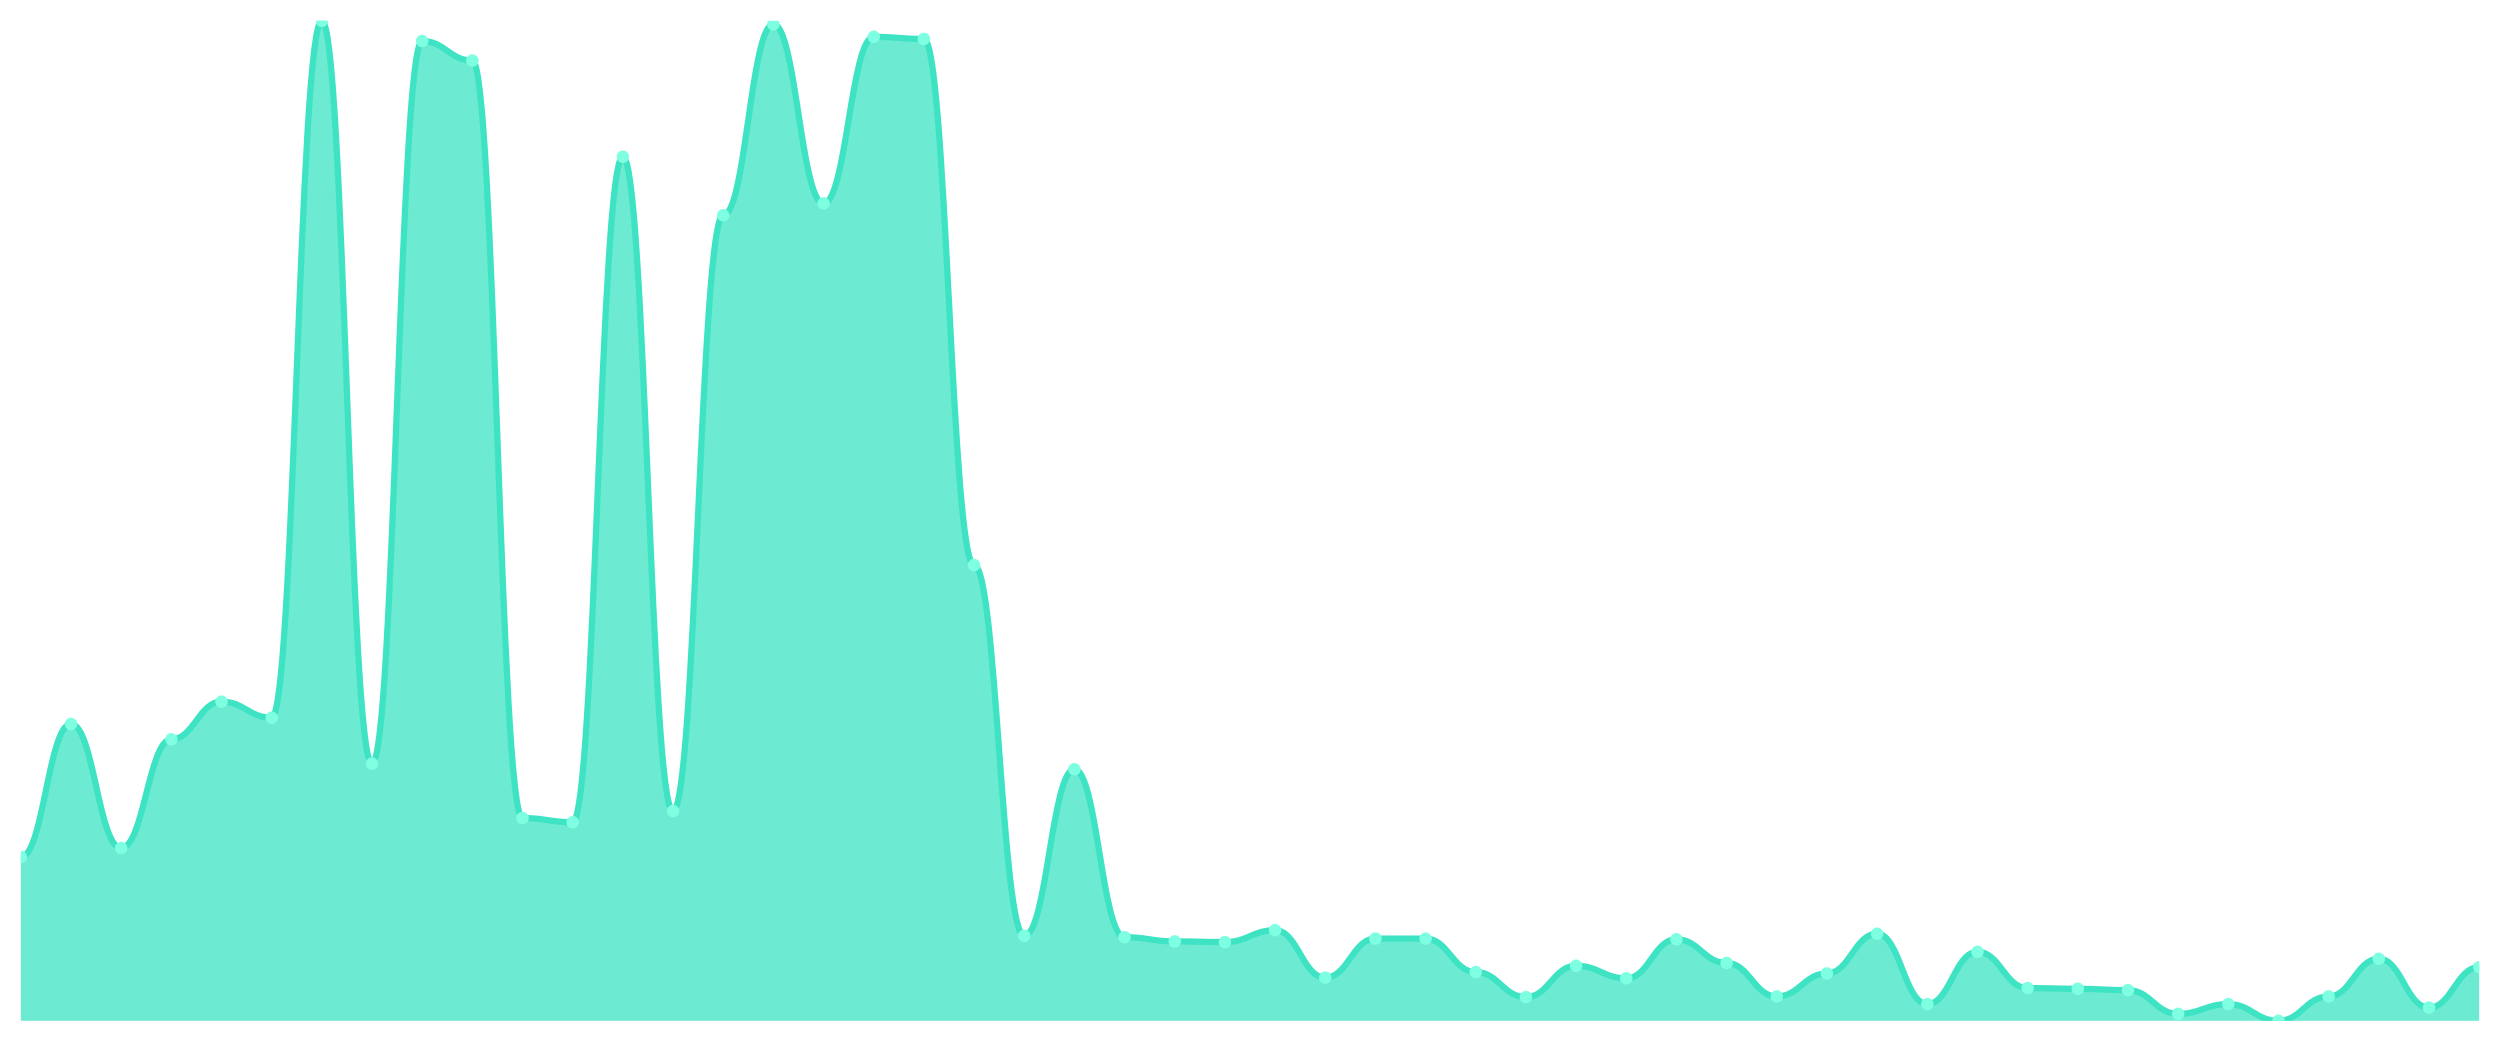
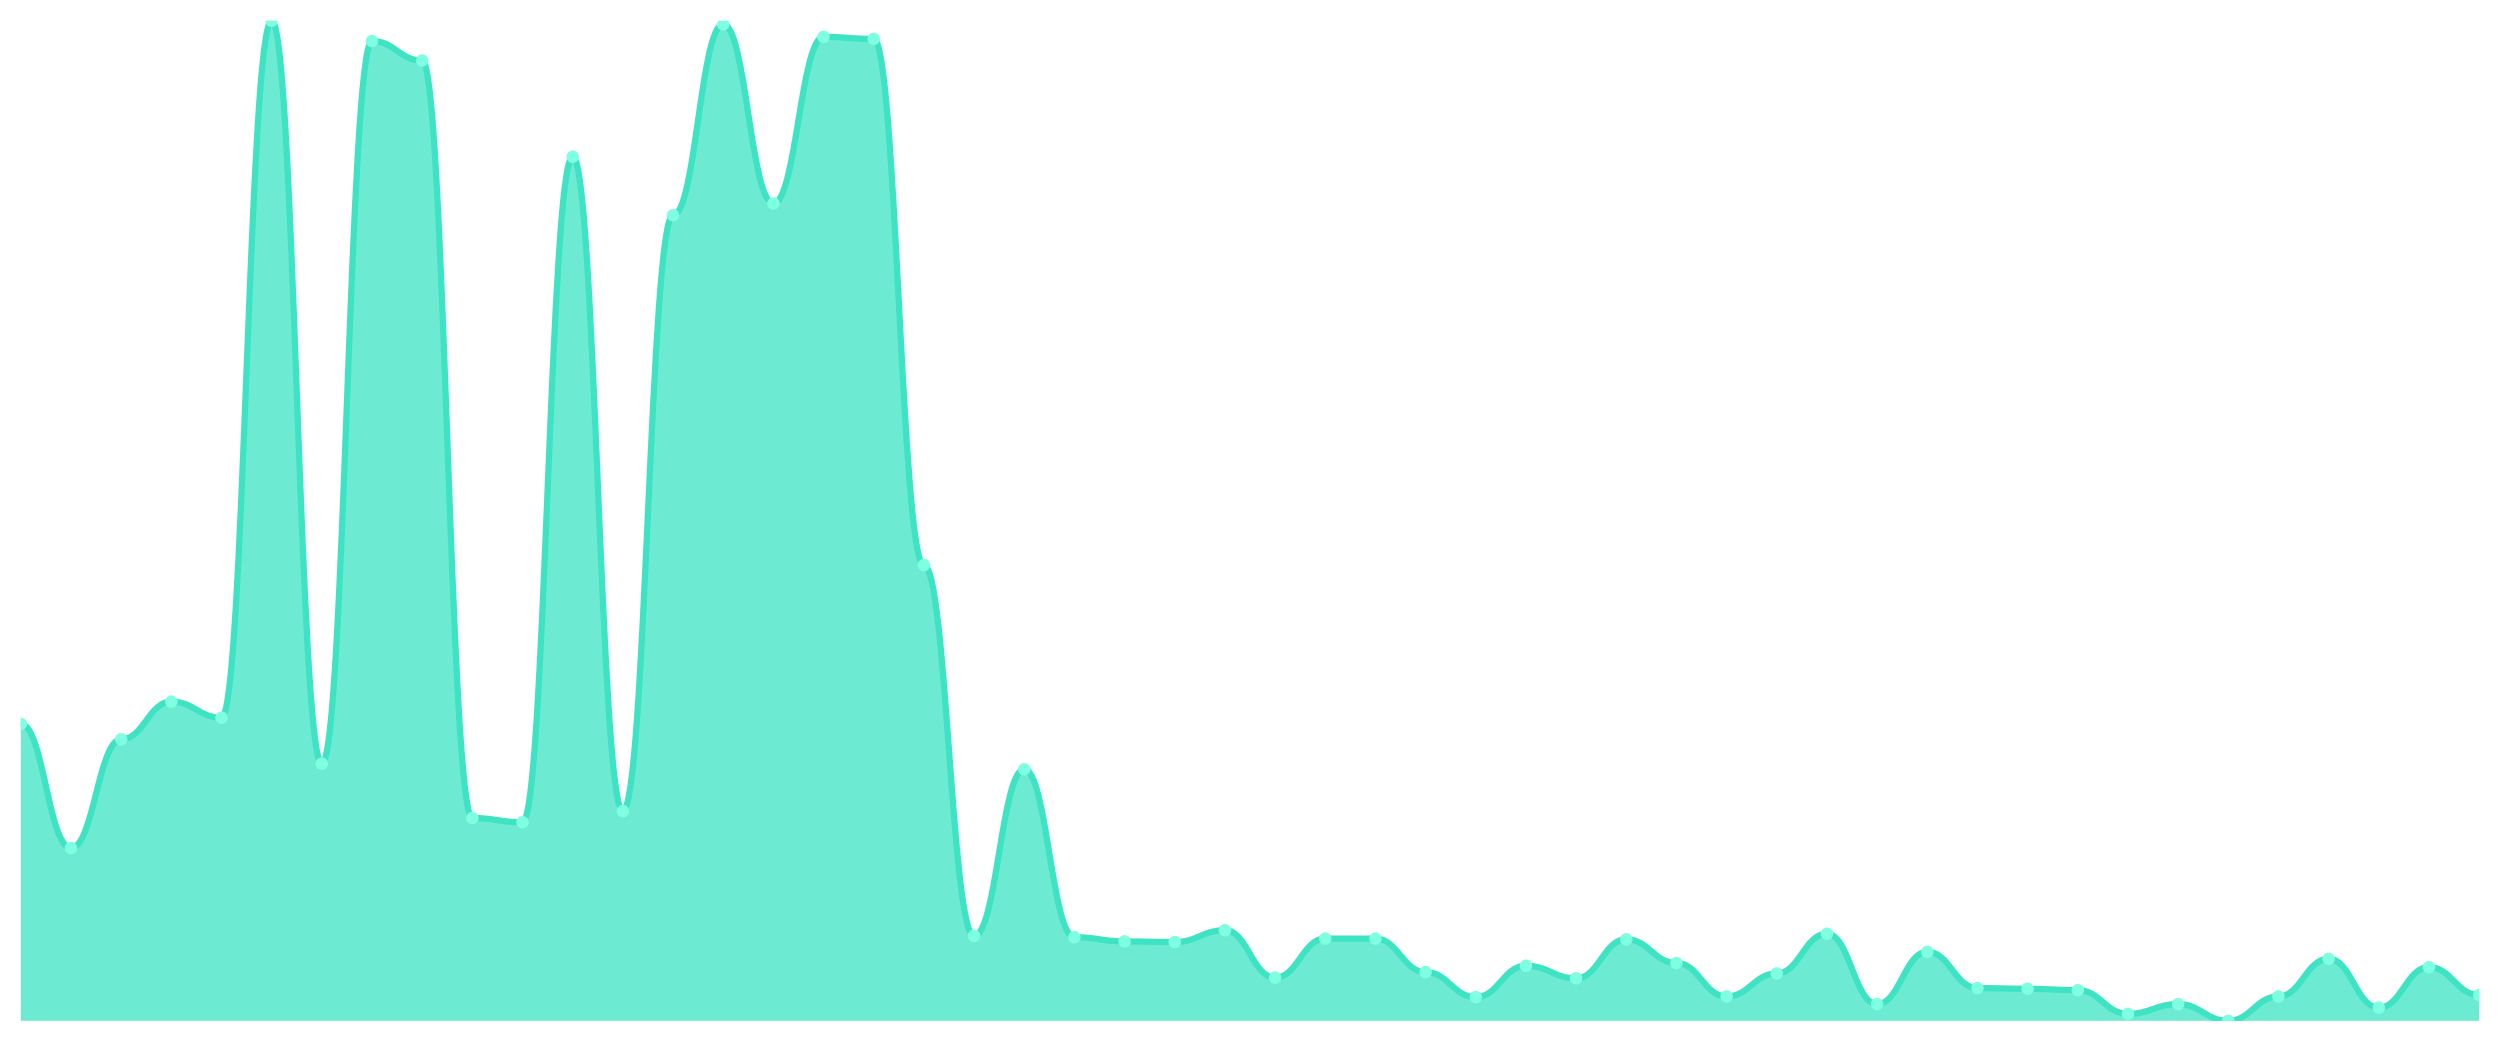
<svg xmlns="http://www.w3.org/2000/svg" viewBox="0 0 1200 500" width="1200" height="500">
  <defs>
    <clipPath id="c">
      <rect x="10" y="10" width="1180" height="480" />
    </clipPath>
  </defs>
  <rect width="1200" height="500" fill="none" />
  <g clip-path="url(#c)">
-     <path d="M 10,490 L 10,411.394 C 20.837,411.394 23.245,347.505 34.082,347.505 C 44.918,347.505 47.327,407.045 58.163,407.045 C 69,407.045 71.408,354.864 82.245,354.864 C 93.082,354.864 95.49,336.801 106.327,336.801 C 117.163,336.801 119.571,344.495 130.408,344.495 C 141.245,344.495 143.653,10 154.49,10 C 165.327,10 167.735,366.571 178.571,366.571 C 189.408,366.571 191.816,19.7 202.653,19.7 C 213.49,19.7 215.898,29.066 226.735,29.066 C 237.571,29.066 239.98,392.662 250.816,392.662 C 261.653,392.662 264.061,394.669 274.898,394.669 C 285.735,394.669 288.143,75.226 298.98,75.226 C 309.816,75.226 312.224,389.317 323.061,389.317 C 333.898,389.317 336.306,103.324 347.143,103.324 C 357.98,103.324 360.388,11.672 371.224,11.672 C 382.061,11.672 384.469,97.638 395.306,97.638 C 406.143,97.638 408.551,17.693 419.388,17.693 C 430.224,17.693 432.633,18.697 443.469,18.697 C 454.306,18.697 456.714,271.24 467.551,271.24 C 478.388,271.24 480.796,449.192 491.633,449.192 C 502.469,449.192 504.878,369.247 515.714,369.247 C 526.551,369.247 528.959,449.861 539.796,449.861 C 550.633,449.861 553.041,451.868 563.878,451.868 C 574.714,451.868 577.122,452.202 587.959,452.202 C 598.796,452.202 601.204,446.516 612.041,446.516 C 622.878,446.516 625.286,469.261 636.122,469.261 C 646.959,469.261 649.367,450.53 660.204,450.53 C 671.041,450.53 673.449,450.53 684.286,450.53 C 695.122,450.53 697.531,466.585 708.367,466.585 C 719.204,466.585 721.612,478.627 732.449,478.627 C 743.286,478.627 745.694,463.575 756.531,463.575 C 767.367,463.575 769.776,469.596 780.612,469.596 C 791.449,469.596 793.857,450.864 804.694,450.864 C 815.531,450.864 817.939,462.237 828.776,462.237 C 839.612,462.237 842.02,478.293 852.857,478.293 C 863.694,478.293 866.102,467.254 876.939,467.254 C 887.776,467.254 890.184,448.188 901.02,448.188 C 911.857,448.188 914.265,481.972 925.102,481.972 C 935.939,481.972 938.347,456.885 949.184,456.885 C 960.02,456.885 962.429,474.279 973.265,474.279 C 984.102,474.279 986.51,474.613 997.347,474.613 C 1008.184,474.613 1010.592,475.282 1021.429,475.282 C 1032.265,475.282 1034.673,486.655 1045.51,486.655 C 1056.347,486.655 1058.755,481.972 1069.592,481.972 C 1080.429,481.972 1082.837,490 1093.673,490 C 1104.51,490 1106.918,478.293 1117.755,478.293 C 1128.592,478.293 1131,460.23 1141.837,460.23 C 1152.673,460.23 1155.082,483.645 1165.918,483.645 C 1176.755,483.645 1179.163,464.244 1190,464.244 L 1190,490 Z" fill="rgba(61,227,195,0.75)" />
-     <path d="M 10,411.394 C 20.837,411.394 23.245,347.505 34.082,347.505 C 44.918,347.505 47.327,407.045 58.163,407.045 C 69,407.045 71.408,354.864 82.245,354.864 C 93.082,354.864 95.49,336.801 106.327,336.801 C 117.163,336.801 119.571,344.495 130.408,344.495 C 141.245,344.495 143.653,10 154.49,10 C 165.327,10 167.735,366.571 178.571,366.571 C 189.408,366.571 191.816,19.7 202.653,19.7 C 213.49,19.7 215.898,29.066 226.735,29.066 C 237.571,29.066 239.98,392.662 250.816,392.662 C 261.653,392.662 264.061,394.669 274.898,394.669 C 285.735,394.669 288.143,75.226 298.98,75.226 C 309.816,75.226 312.224,389.317 323.061,389.317 C 333.898,389.317 336.306,103.324 347.143,103.324 C 357.98,103.324 360.388,11.672 371.224,11.672 C 382.061,11.672 384.469,97.638 395.306,97.638 C 406.143,97.638 408.551,17.693 419.388,17.693 C 430.224,17.693 432.633,18.697 443.469,18.697 C 454.306,18.697 456.714,271.24 467.551,271.24 C 478.388,271.24 480.796,449.192 491.633,449.192 C 502.469,449.192 504.878,369.247 515.714,369.247 C 526.551,369.247 528.959,449.861 539.796,449.861 C 550.633,449.861 553.041,451.868 563.878,451.868 C 574.714,451.868 577.122,452.202 587.959,452.202 C 598.796,452.202 601.204,446.516 612.041,446.516 C 622.878,446.516 625.286,469.261 636.122,469.261 C 646.959,469.261 649.367,450.53 660.204,450.53 C 671.041,450.53 673.449,450.53 684.286,450.53 C 695.122,450.53 697.531,466.585 708.367,466.585 C 719.204,466.585 721.612,478.627 732.449,478.627 C 743.286,478.627 745.694,463.575 756.531,463.575 C 767.367,463.575 769.776,469.596 780.612,469.596 C 791.449,469.596 793.857,450.864 804.694,450.864 C 815.531,450.864 817.939,462.237 828.776,462.237 C 839.612,462.237 842.02,478.293 852.857,478.293 C 863.694,478.293 866.102,467.254 876.939,467.254 C 887.776,467.254 890.184,448.188 901.02,448.188 C 911.857,448.188 914.265,481.972 925.102,481.972 C 935.939,481.972 938.347,456.885 949.184,456.885 C 960.02,456.885 962.429,474.279 973.265,474.279 C 984.102,474.279 986.51,474.613 997.347,474.613 C 1008.184,474.613 1010.592,475.282 1021.429,475.282 C 1032.265,475.282 1034.673,486.655 1045.51,486.655 C 1056.347,486.655 1058.755,481.972 1069.592,481.972 C 1080.429,481.972 1082.837,490 1093.673,490 C 1104.51,490 1106.918,478.293 1117.755,478.293 C 1128.592,478.293 1131,460.23 1141.837,460.23 C 1152.673,460.23 1155.082,483.645 1165.918,483.645 C 1176.755,483.645 1179.163,464.244 1190,464.244" fill="none" stroke="#3de3c3" stroke-width="3" stroke-linecap="round" stroke-linejoin="round" />
-     <circle cx="10" cy="411.394" r="3" fill="#7fffe1" />
-     <circle cx="34.082" cy="347.505" r="3" fill="#7fffe1" />
-     <circle cx="58.163" cy="407.045" r="3" fill="#7fffe1" />
-     <circle cx="82.245" cy="354.864" r="3" fill="#7fffe1" />
-     <circle cx="106.327" cy="336.801" r="3" fill="#7fffe1" />
-     <circle cx="130.408" cy="344.495" r="3" fill="#7fffe1" />
-     <circle cx="154.49" cy="10" r="3" fill="#7fffe1" />
-     <circle cx="178.571" cy="366.571" r="3" fill="#7fffe1" />
-     <circle cx="202.653" cy="19.7" r="3" fill="#7fffe1" />
-     <circle cx="226.735" cy="29.066" r="3" fill="#7fffe1" />
-     <circle cx="250.816" cy="392.662" r="3" fill="#7fffe1" />
-     <circle cx="274.898" cy="394.669" r="3" fill="#7fffe1" />
-     <circle cx="298.98" cy="75.226" r="3" fill="#7fffe1" />
-     <circle cx="323.061" cy="389.317" r="3" fill="#7fffe1" />
-     <circle cx="347.143" cy="103.324" r="3" fill="#7fffe1" />
-     <circle cx="371.224" cy="11.672" r="3" fill="#7fffe1" />
-     <circle cx="395.306" cy="97.638" r="3" fill="#7fffe1" />
-     <circle cx="419.388" cy="17.693" r="3" fill="#7fffe1" />
-     <circle cx="443.469" cy="18.697" r="3" fill="#7fffe1" />
-     <circle cx="467.551" cy="271.24" r="3" fill="#7fffe1" />
-     <circle cx="491.633" cy="449.192" r="3" fill="#7fffe1" />
-     <circle cx="515.714" cy="369.247" r="3" fill="#7fffe1" />
-     <circle cx="539.796" cy="449.861" r="3" fill="#7fffe1" />
-     <circle cx="563.878" cy="451.868" r="3" fill="#7fffe1" />
-     <circle cx="587.959" cy="452.202" r="3" fill="#7fffe1" />
-     <circle cx="612.041" cy="446.516" r="3" fill="#7fffe1" />
-     <circle cx="636.122" cy="469.261" r="3" fill="#7fffe1" />
+     <path d="M 10,490 L 10,347.505 C 20.837,347.505 23.245,407.045 34.082,407.045 C 44.918,407.045 47.327,354.864 58.163,354.864 C 69,354.864 71.408,336.801 82.245,336.801 C 93.082,336.801 95.49,344.495 106.327,344.495 C 117.163,344.495 119.571,10 130.408,10 C 141.245,10 143.653,366.571 154.49,366.571 C 165.327,366.571 167.735,19.7 178.571,19.7 C 189.408,19.7 191.816,29.066 202.653,29.066 C 213.49,29.066 215.898,392.662 226.735,392.662 C 237.571,392.662 239.98,394.669 250.816,394.669 C 261.653,394.669 264.061,75.226 274.898,75.226 C 285.735,75.226 288.143,389.317 298.98,389.317 C 309.816,389.317 312.224,103.324 323.061,103.324 C 333.898,103.324 336.306,11.672 347.143,11.672 C 357.98,11.672 360.388,97.638 371.224,97.638 C 382.061,97.638 384.469,17.693 395.306,17.693 C 406.143,17.693 408.551,18.697 419.388,18.697 C 430.224,18.697 432.633,271.24 443.469,271.24 C 454.306,271.24 456.714,449.192 467.551,449.192 C 478.388,449.192 480.796,369.247 491.633,369.247 C 502.469,369.247 504.878,449.861 515.714,449.861 C 526.551,449.861 528.959,451.868 539.796,451.868 C 550.633,451.868 553.041,452.202 563.878,452.202 C 574.714,452.202 577.122,446.516 587.959,446.516 C 598.796,446.516 601.204,469.261 612.041,469.261 C 622.878,469.261 625.286,450.53 636.122,450.53 C 646.959,450.53 649.367,450.53 660.204,450.53 C 671.041,450.53 673.449,466.585 684.286,466.585 C 695.122,466.585 697.531,478.627 708.367,478.627 C 719.204,478.627 721.612,463.575 732.449,463.575 C 743.286,463.575 745.694,469.596 756.531,469.596 C 767.367,469.596 769.776,450.864 780.612,450.864 C 791.449,450.864 793.857,462.237 804.694,462.237 C 815.531,462.237 817.939,478.293 828.776,478.293 C 839.612,478.293 842.02,467.254 852.857,467.254 C 863.694,467.254 866.102,448.188 876.939,448.188 C 887.776,448.188 890.184,481.972 901.02,481.972 C 911.857,481.972 914.265,456.885 925.102,456.885 C 935.939,456.885 938.347,474.279 949.184,474.279 C 960.02,474.279 962.429,474.613 973.265,474.613 C 984.102,474.613 986.51,475.282 997.347,475.282 C 1008.184,475.282 1010.592,486.655 1021.429,486.655 C 1032.265,486.655 1034.673,481.972 1045.51,481.972 C 1056.347,481.972 1058.755,490 1069.592,490 C 1080.429,490 1082.837,478.293 1093.673,478.293 C 1104.51,478.293 1106.918,460.23 1117.755,460.23 C 1128.592,460.23 1131,483.645 1141.837,483.645 C 1152.673,483.645 1155.082,464.244 1165.918,464.244 C 1176.755,464.244 1179.163,477.624 1190,477.624 L 1190,490 Z" fill="rgba(61,227,195,0.75)" />
+     <path d="M 10,347.505 C 20.837,347.505 23.245,407.045 34.082,407.045 C 44.918,407.045 47.327,354.864 58.163,354.864 C 69,354.864 71.408,336.801 82.245,336.801 C 93.082,336.801 95.49,344.495 106.327,344.495 C 117.163,344.495 119.571,10 130.408,10 C 141.245,10 143.653,366.571 154.49,366.571 C 165.327,366.571 167.735,19.7 178.571,19.7 C 189.408,19.7 191.816,29.066 202.653,29.066 C 213.49,29.066 215.898,392.662 226.735,392.662 C 237.571,392.662 239.98,394.669 250.816,394.669 C 261.653,394.669 264.061,75.226 274.898,75.226 C 285.735,75.226 288.143,389.317 298.98,389.317 C 309.816,389.317 312.224,103.324 323.061,103.324 C 333.898,103.324 336.306,11.672 347.143,11.672 C 357.98,11.672 360.388,97.638 371.224,97.638 C 382.061,97.638 384.469,17.693 395.306,17.693 C 406.143,17.693 408.551,18.697 419.388,18.697 C 430.224,18.697 432.633,271.24 443.469,271.24 C 454.306,271.24 456.714,449.192 467.551,449.192 C 478.388,449.192 480.796,369.247 491.633,369.247 C 502.469,369.247 504.878,449.861 515.714,449.861 C 526.551,449.861 528.959,451.868 539.796,451.868 C 550.633,451.868 553.041,452.202 563.878,452.202 C 574.714,452.202 577.122,446.516 587.959,446.516 C 598.796,446.516 601.204,469.261 612.041,469.261 C 622.878,469.261 625.286,450.53 636.122,450.53 C 646.959,450.53 649.367,450.53 660.204,450.53 C 671.041,450.53 673.449,466.585 684.286,466.585 C 695.122,466.585 697.531,478.627 708.367,478.627 C 719.204,478.627 721.612,463.575 732.449,463.575 C 743.286,463.575 745.694,469.596 756.531,469.596 C 767.367,469.596 769.776,450.864 780.612,450.864 C 791.449,450.864 793.857,462.237 804.694,462.237 C 815.531,462.237 817.939,478.293 828.776,478.293 C 839.612,478.293 842.02,467.254 852.857,467.254 C 863.694,467.254 866.102,448.188 876.939,448.188 C 887.776,448.188 890.184,481.972 901.02,481.972 C 911.857,481.972 914.265,456.885 925.102,456.885 C 935.939,456.885 938.347,474.279 949.184,474.279 C 960.02,474.279 962.429,474.613 973.265,474.613 C 984.102,474.613 986.51,475.282 997.347,475.282 C 1008.184,475.282 1010.592,486.655 1021.429,486.655 C 1032.265,486.655 1034.673,481.972 1045.51,481.972 C 1056.347,481.972 1058.755,490 1069.592,490 C 1080.429,490 1082.837,478.293 1093.673,478.293 C 1104.51,478.293 1106.918,460.23 1117.755,460.23 C 1128.592,460.23 1131,483.645 1141.837,483.645 C 1152.673,483.645 1155.082,464.244 1165.918,464.244 C 1176.755,464.244 1179.163,477.624 1190,477.624" fill="none" stroke="#3de3c3" stroke-width="3" stroke-linecap="round" stroke-linejoin="round" />
+     <circle cx="10" cy="347.505" r="3" fill="#7fffe1" />
+     <circle cx="34.082" cy="407.045" r="3" fill="#7fffe1" />
+     <circle cx="58.163" cy="354.864" r="3" fill="#7fffe1" />
+     <circle cx="82.245" cy="336.801" r="3" fill="#7fffe1" />
+     <circle cx="106.327" cy="344.495" r="3" fill="#7fffe1" />
+     <circle cx="130.408" cy="10" r="3" fill="#7fffe1" />
+     <circle cx="154.49" cy="366.571" r="3" fill="#7fffe1" />
+     <circle cx="178.571" cy="19.7" r="3" fill="#7fffe1" />
+     <circle cx="202.653" cy="29.066" r="3" fill="#7fffe1" />
+     <circle cx="226.735" cy="392.662" r="3" fill="#7fffe1" />
+     <circle cx="250.816" cy="394.669" r="3" fill="#7fffe1" />
+     <circle cx="274.898" cy="75.226" r="3" fill="#7fffe1" />
+     <circle cx="298.98" cy="389.317" r="3" fill="#7fffe1" />
+     <circle cx="323.061" cy="103.324" r="3" fill="#7fffe1" />
+     <circle cx="347.143" cy="11.672" r="3" fill="#7fffe1" />
+     <circle cx="371.224" cy="97.638" r="3" fill="#7fffe1" />
+     <circle cx="395.306" cy="17.693" r="3" fill="#7fffe1" />
+     <circle cx="419.388" cy="18.697" r="3" fill="#7fffe1" />
+     <circle cx="443.469" cy="271.24" r="3" fill="#7fffe1" />
+     <circle cx="467.551" cy="449.192" r="3" fill="#7fffe1" />
+     <circle cx="491.633" cy="369.247" r="3" fill="#7fffe1" />
+     <circle cx="515.714" cy="449.861" r="3" fill="#7fffe1" />
+     <circle cx="539.796" cy="451.868" r="3" fill="#7fffe1" />
+     <circle cx="563.878" cy="452.202" r="3" fill="#7fffe1" />
+     <circle cx="587.959" cy="446.516" r="3" fill="#7fffe1" />
+     <circle cx="612.041" cy="469.261" r="3" fill="#7fffe1" />
+     <circle cx="636.122" cy="450.53" r="3" fill="#7fffe1" />
    <circle cx="660.204" cy="450.53" r="3" fill="#7fffe1" />
-     <circle cx="684.286" cy="450.53" r="3" fill="#7fffe1" />
-     <circle cx="708.367" cy="466.585" r="3" fill="#7fffe1" />
-     <circle cx="732.449" cy="478.627" r="3" fill="#7fffe1" />
-     <circle cx="756.531" cy="463.575" r="3" fill="#7fffe1" />
-     <circle cx="780.612" cy="469.596" r="3" fill="#7fffe1" />
-     <circle cx="804.694" cy="450.864" r="3" fill="#7fffe1" />
-     <circle cx="828.776" cy="462.237" r="3" fill="#7fffe1" />
-     <circle cx="852.857" cy="478.293" r="3" fill="#7fffe1" />
-     <circle cx="876.939" cy="467.254" r="3" fill="#7fffe1" />
-     <circle cx="901.02" cy="448.188" r="3" fill="#7fffe1" />
-     <circle cx="925.102" cy="481.972" r="3" fill="#7fffe1" />
-     <circle cx="949.184" cy="456.885" r="3" fill="#7fffe1" />
-     <circle cx="973.265" cy="474.279" r="3" fill="#7fffe1" />
-     <circle cx="997.347" cy="474.613" r="3" fill="#7fffe1" />
-     <circle cx="1021.429" cy="475.282" r="3" fill="#7fffe1" />
-     <circle cx="1045.51" cy="486.655" r="3" fill="#7fffe1" />
-     <circle cx="1069.592" cy="481.972" r="3" fill="#7fffe1" />
-     <circle cx="1093.673" cy="490" r="3" fill="#7fffe1" />
-     <circle cx="1117.755" cy="478.293" r="3" fill="#7fffe1" />
-     <circle cx="1141.837" cy="460.23" r="3" fill="#7fffe1" />
-     <circle cx="1165.918" cy="483.645" r="3" fill="#7fffe1" />
-     <circle cx="1190" cy="464.244" r="3" fill="#7fffe1" />
+     <circle cx="684.286" cy="466.585" r="3" fill="#7fffe1" />
+     <circle cx="708.367" cy="478.627" r="3" fill="#7fffe1" />
+     <circle cx="732.449" cy="463.575" r="3" fill="#7fffe1" />
+     <circle cx="756.531" cy="469.596" r="3" fill="#7fffe1" />
+     <circle cx="780.612" cy="450.864" r="3" fill="#7fffe1" />
+     <circle cx="804.694" cy="462.237" r="3" fill="#7fffe1" />
+     <circle cx="828.776" cy="478.293" r="3" fill="#7fffe1" />
+     <circle cx="852.857" cy="467.254" r="3" fill="#7fffe1" />
+     <circle cx="876.939" cy="448.188" r="3" fill="#7fffe1" />
+     <circle cx="901.02" cy="481.972" r="3" fill="#7fffe1" />
+     <circle cx="925.102" cy="456.885" r="3" fill="#7fffe1" />
+     <circle cx="949.184" cy="474.279" r="3" fill="#7fffe1" />
+     <circle cx="973.265" cy="474.613" r="3" fill="#7fffe1" />
+     <circle cx="997.347" cy="475.282" r="3" fill="#7fffe1" />
+     <circle cx="1021.429" cy="486.655" r="3" fill="#7fffe1" />
+     <circle cx="1045.51" cy="481.972" r="3" fill="#7fffe1" />
+     <circle cx="1069.592" cy="490" r="3" fill="#7fffe1" />
+     <circle cx="1093.673" cy="478.293" r="3" fill="#7fffe1" />
+     <circle cx="1117.755" cy="460.23" r="3" fill="#7fffe1" />
+     <circle cx="1141.837" cy="483.645" r="3" fill="#7fffe1" />
+     <circle cx="1165.918" cy="464.244" r="3" fill="#7fffe1" />
+     <circle cx="1190" cy="477.624" r="3" fill="#7fffe1" />
  </g>
</svg>
